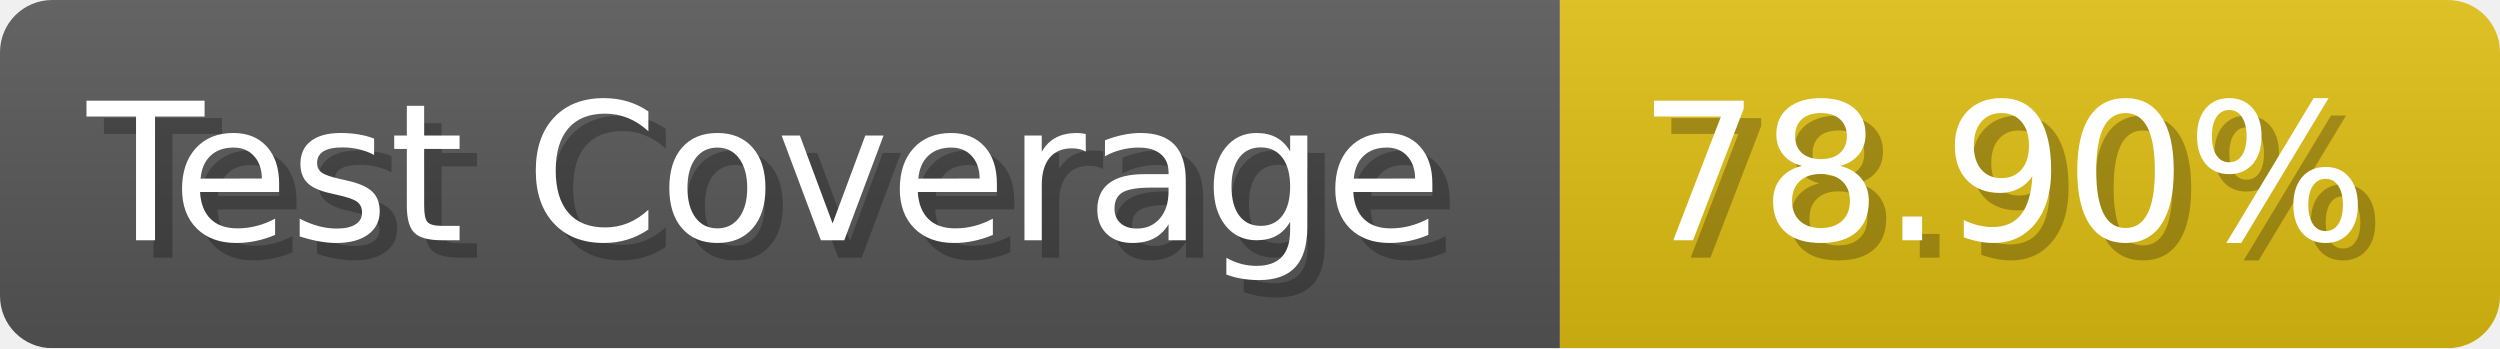
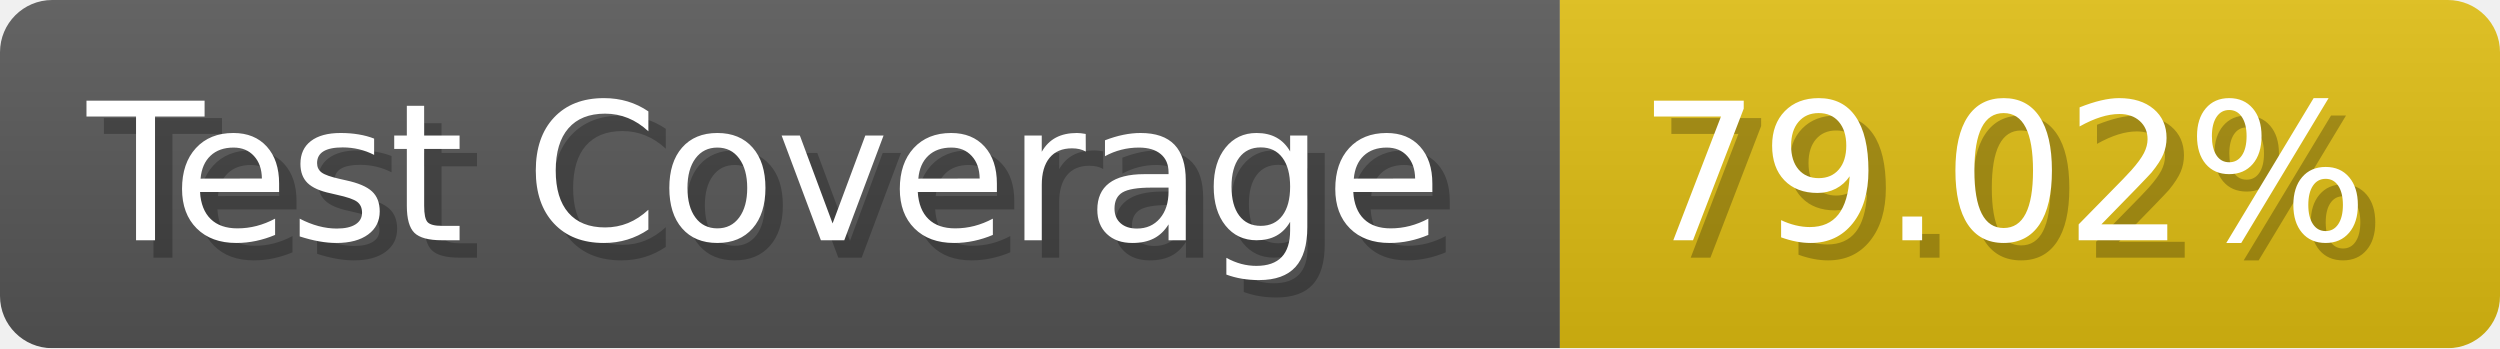
- <svg xmlns="http://www.w3.org/2000/svg" width="143.6" height="20" viewBox="0 0 1436 200" role="img" aria-label="Test Coverage: 78.90%">
+ <svg xmlns="http://www.w3.org/2000/svg" width="143.6" height="20" viewBox="0 0 1436 200" role="img" aria-label="Test Coverage: 79.02%">
  <linearGradient id="a" x2="0" y2="100%">
    <stop offset="0" stop-opacity=".1" stop-color="#EEE" />
    <stop offset="1" stop-opacity=".1" />
  </linearGradient>
  <mask id="m">
    <rect width="1436" height="200" rx="30" fill="#FFF" />
  </mask>
  <g mask="url(#m)">
    <rect width="896" height="200" fill="#555" />
    <rect width="540" height="200" fill="#DB1" x="896" />
    <rect width="1436" height="200" fill="url(#a)" />
  </g>
  <g aria-hidden="true" fill="#fff" text-anchor="start" font-family="Verdana,DejaVu Sans,sans-serif" font-size="110">
    <text x="60" y="148" textLength="796" fill="#000" opacity="0.25">Test Coverage</text>
    <text x="50" y="138" textLength="796">Test Coverage</text>
-     <text x="951" y="148" textLength="440" fill="#000" opacity="0.25">78.90%</text>
-     <text x="941" y="138" textLength="440">78.90%</text>
+     <text x="951" y="148" textLength="440" fill="#000" opacity="0.25">79.02%</text>
+     <text x="941" y="138" textLength="440">79.02%</text>
  </g>
</svg>
